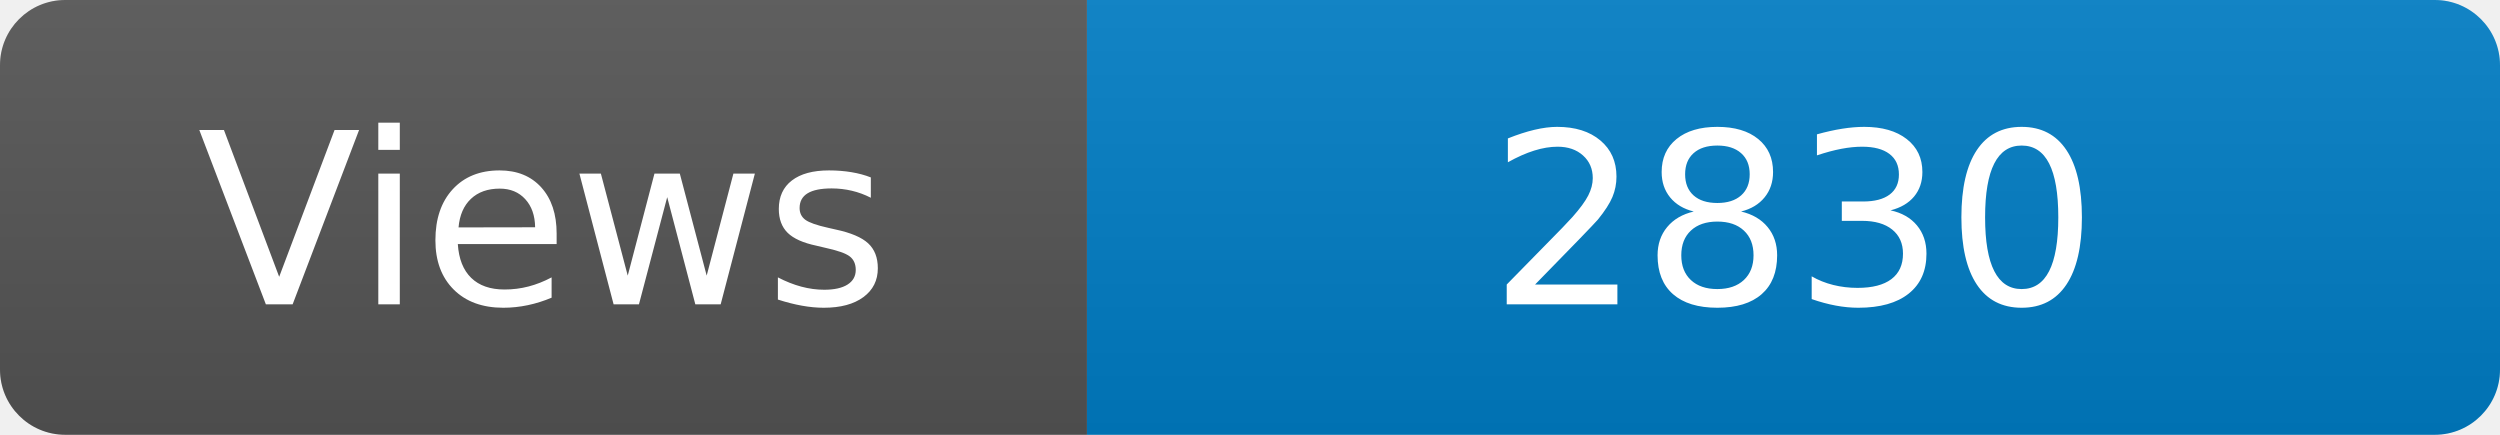
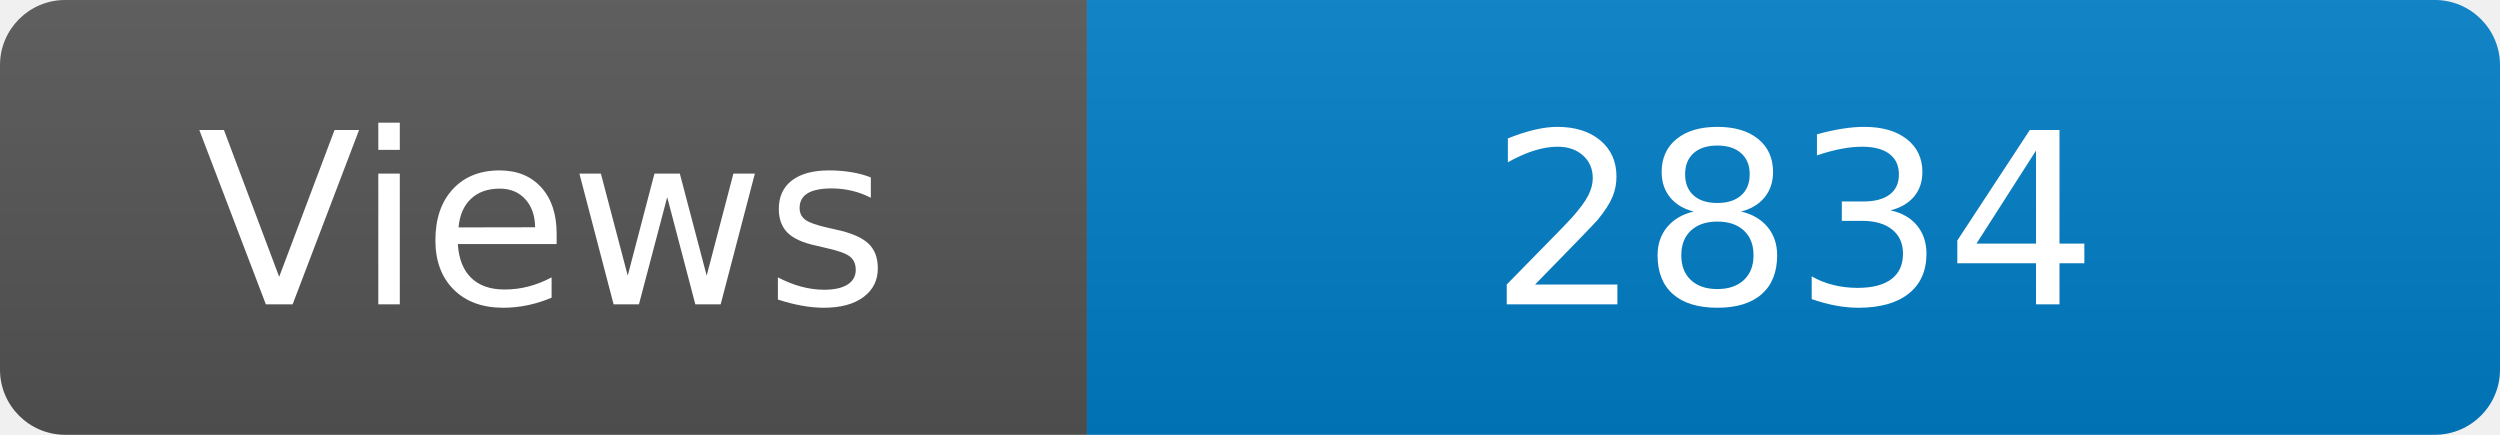
<svg xmlns="http://www.w3.org/2000/svg" width="115" height="20" role="img" aria-label="Maintained?: yes">
  <linearGradient id="s" x2="0" y2="100%">
    <stop offset="0" stop-color="#bbb" stop-opacity=".1" />
    <stop offset="1" stop-opacity=".1" />
  </linearGradient>
  <clipPath id="r">
    <rect width="115" height="20" rx="3" fill="#fff" />
  </clipPath>
  <g clip-path="url(#r)">
    <rect width="50" height="20" fill="#555" />
    <rect x="50" width="160" height="20" fill="#007ec6" />
    <rect width="115" height="20" fill="url(#s)" />
  </g>
  <g fill="#fff" text-anchor="middle" font-family="Verdana,Geneva,DejaVu Sans,sans-serif" font-size="110">
    <text x="250" y="140" transform="scale(.1)" fill="#fff">Views</text>
-     <text x="825" y="140" transform="scale(.1)" fill="#fff">2830</text>
+     <text x="825" y="140" transform="scale(.1)" fill="#fff">2834</text>
  </g>
</svg>
